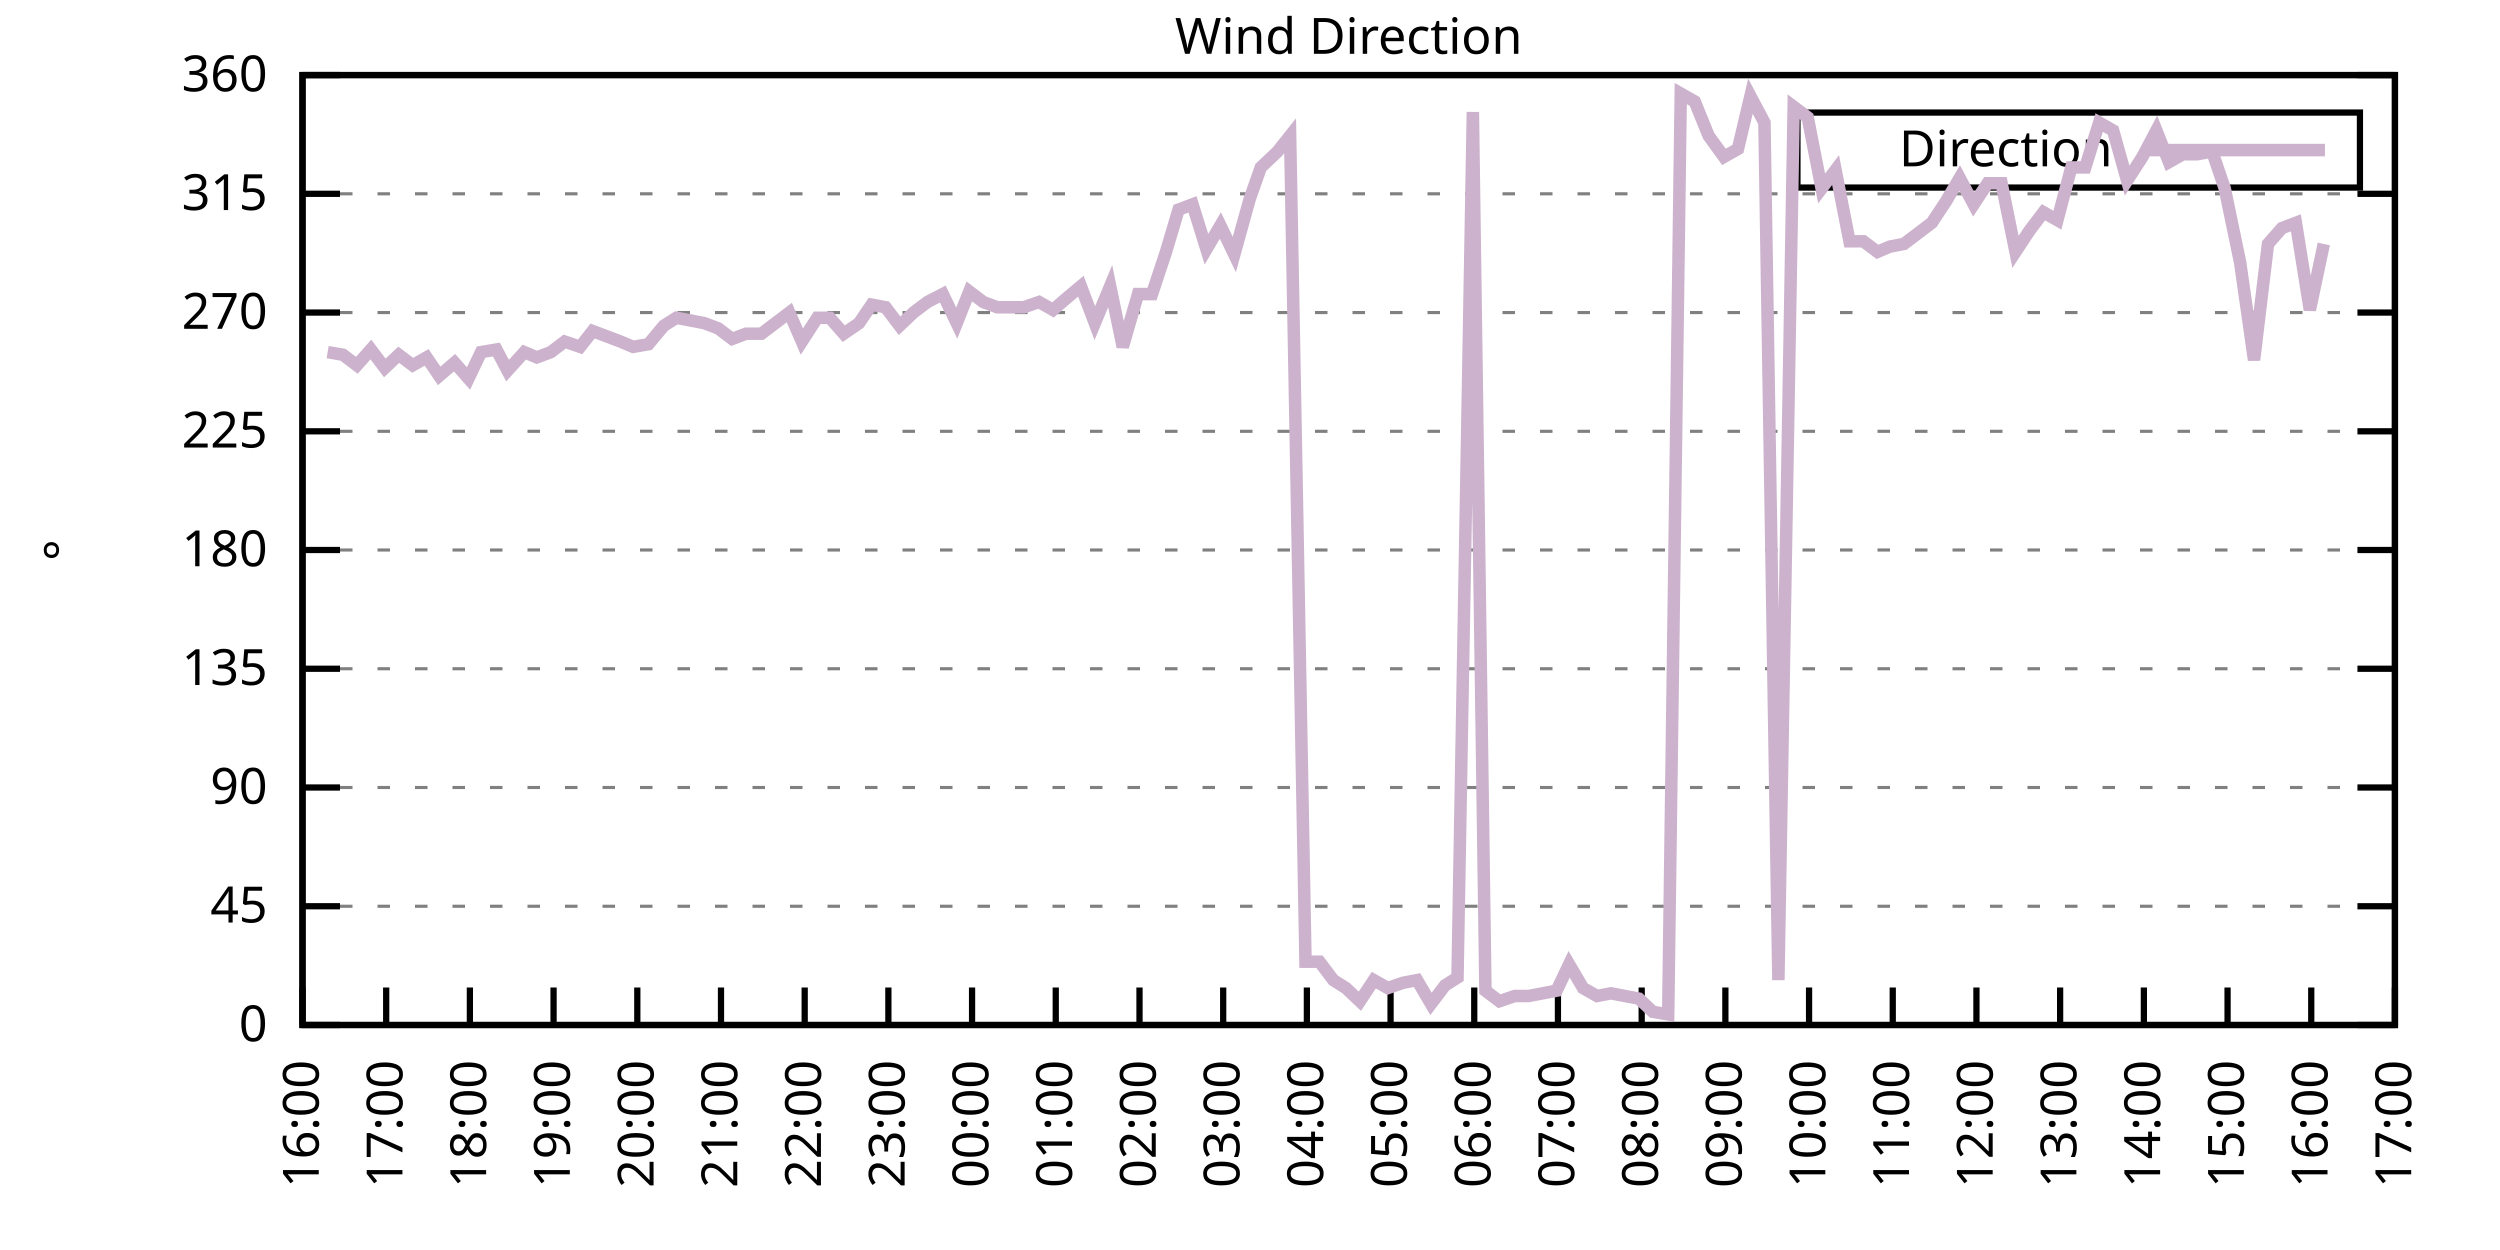
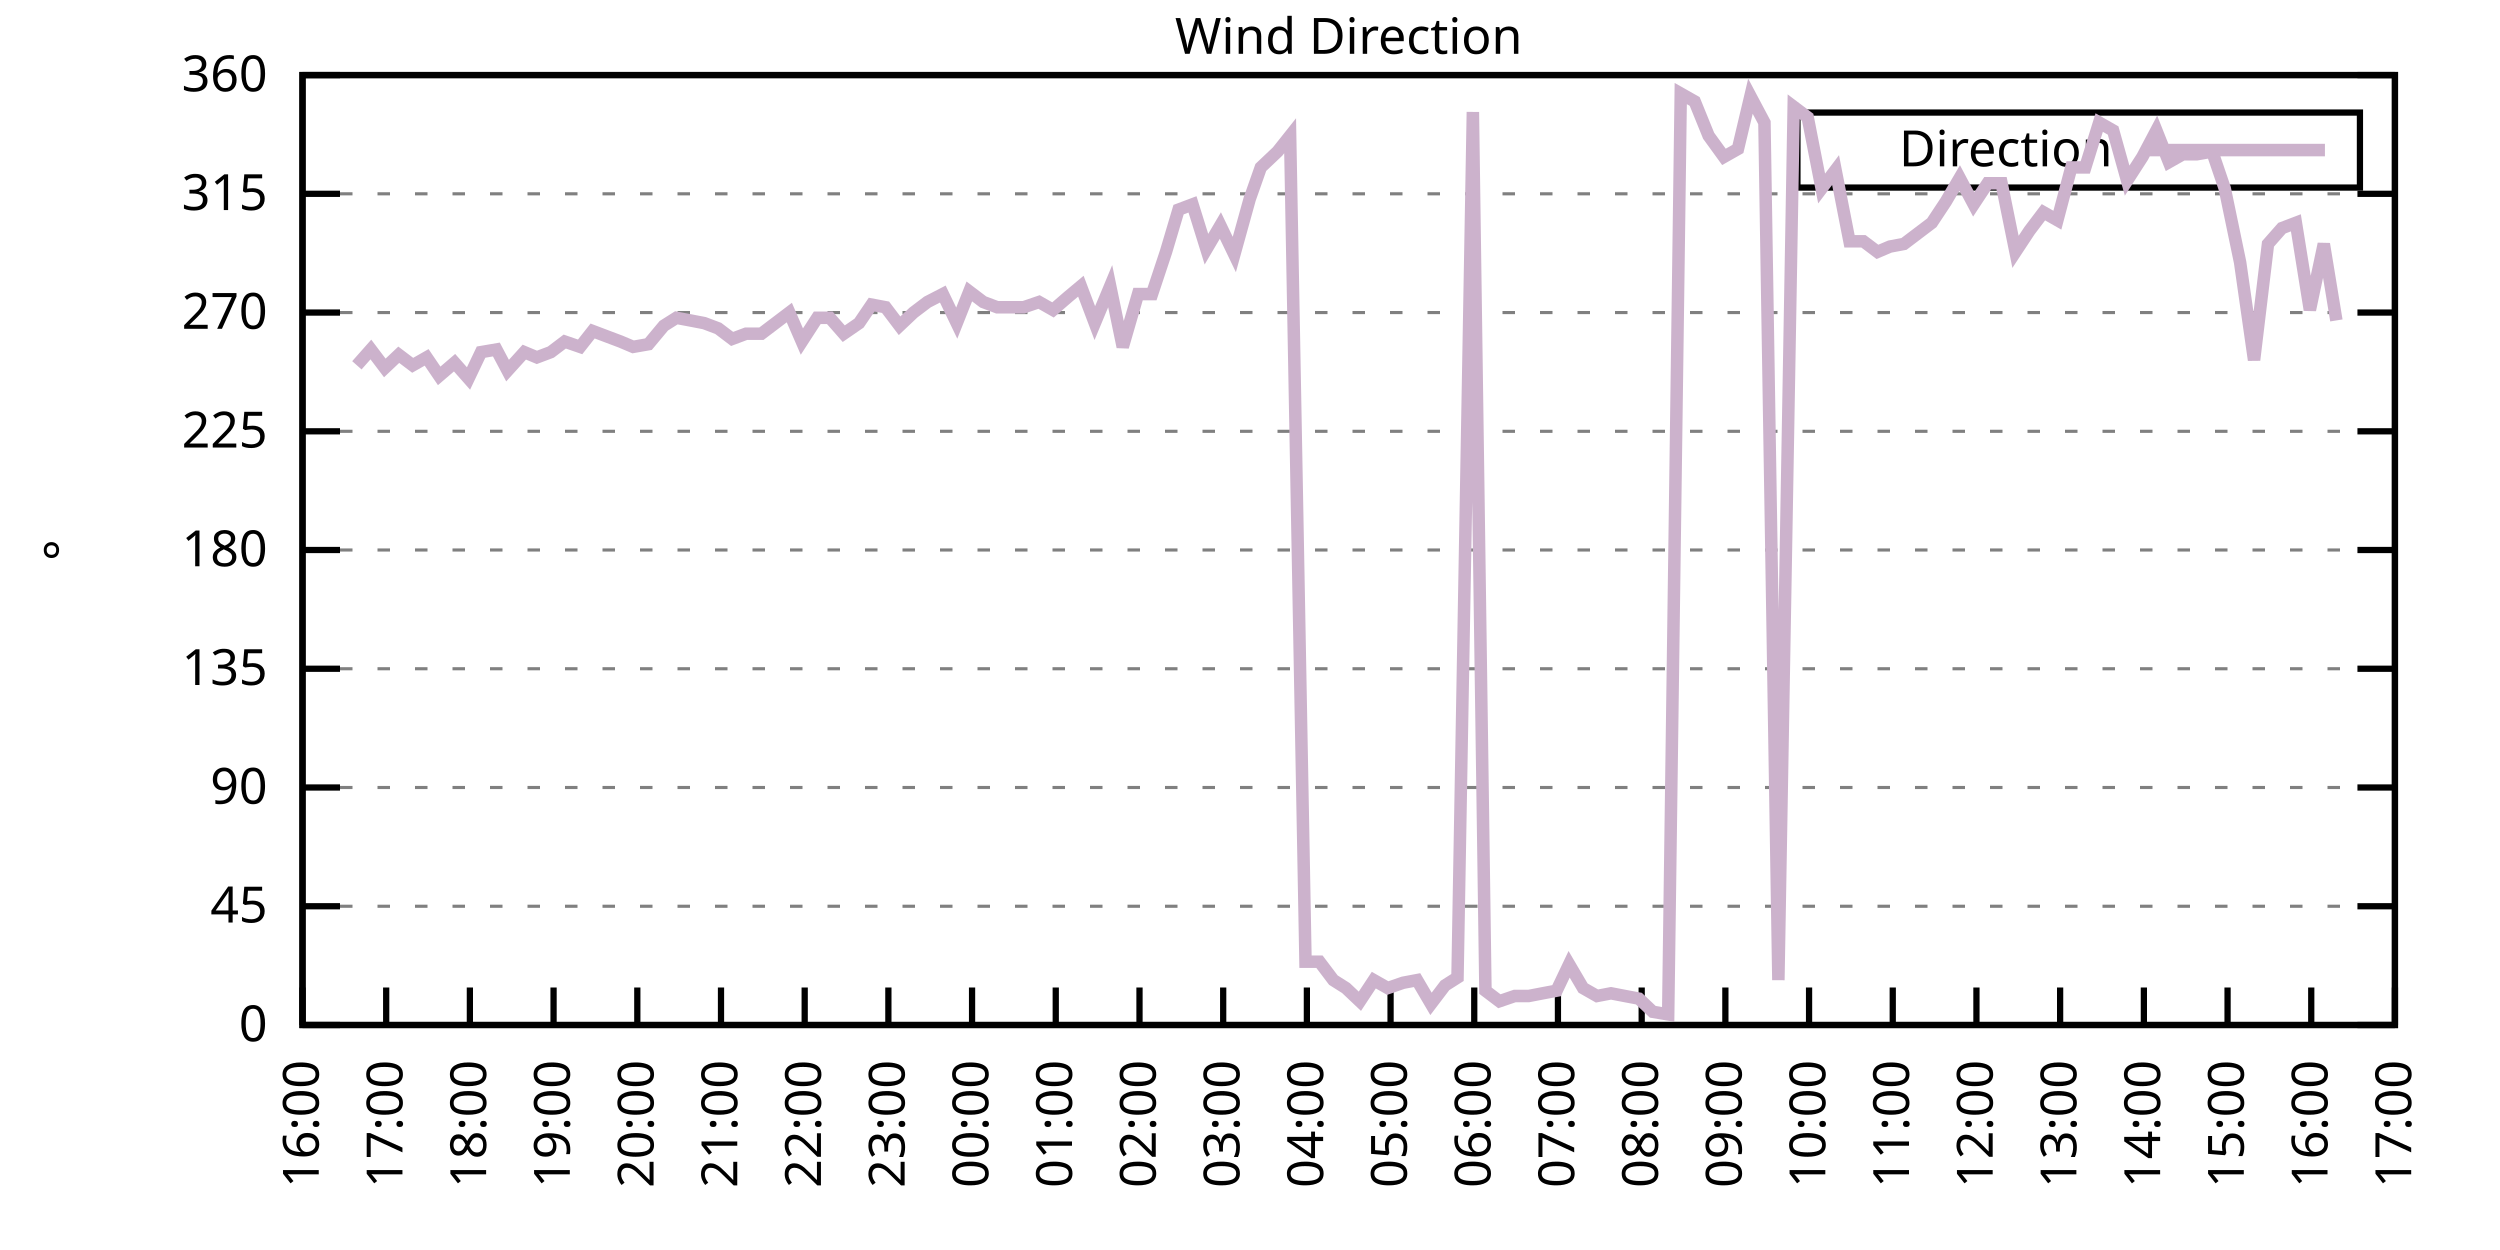
<svg xmlns="http://www.w3.org/2000/svg" xmlns:xlink="http://www.w3.org/1999/xlink" width="400" height="200" viewBox="0 0 400 200">
  <g id="gnuplot_canvas">
    <rect x="0" y="0" width="400" height="200" fill="none" />
    <defs>
      <circle id="gpDot" r="0.5" stroke-width="0.5" stroke="currentColor" />
      <path id="gpPt0" stroke-width="0.333" stroke="currentColor" d="M-1,0 h2 M0,-1 v2" />
      <path id="gpPt1" stroke-width="0.333" stroke="currentColor" d="M-1,-1 L1,1 M1,-1 L-1,1" />
      <path id="gpPt2" stroke-width="0.333" stroke="currentColor" d="M-1,0 L1,0 M0,-1 L0,1 M-1,-1 L1,1 M-1,1 L1,-1" />
      <rect id="gpPt3" stroke-width="0.333" stroke="currentColor" x="-1" y="-1" width="2" height="2" />
      <rect id="gpPt4" stroke-width="0.333" stroke="currentColor" fill="currentColor" x="-1" y="-1" width="2" height="2" />
      <circle id="gpPt5" stroke-width="0.333" stroke="currentColor" cx="0" cy="0" r="1" />
      <use xlink:href="#gpPt5" id="gpPt6" fill="currentColor" stroke="none" />
      <path id="gpPt7" stroke-width="0.333" stroke="currentColor" d="M0,-1.33 L-1.33,0.67 L1.33,0.67 z" />
      <use xlink:href="#gpPt7" id="gpPt8" fill="currentColor" stroke="none" />
      <use xlink:href="#gpPt7" id="gpPt9" stroke="currentColor" transform="rotate(180)" />
      <use xlink:href="#gpPt9" id="gpPt10" fill="currentColor" stroke="none" />
      <use xlink:href="#gpPt3" id="gpPt11" stroke="currentColor" transform="rotate(45)" />
      <use xlink:href="#gpPt11" id="gpPt12" fill="currentColor" stroke="none" />
      <path id="gpPt13" stroke-width="0.333" stroke="currentColor" d="M0,1.330 L1.265,0.411 L0.782,-1.067 L-0.782,-1.076 L-1.265,0.411 z" />
      <use xlink:href="#gpPt13" id="gpPt14" fill="currentColor" stroke="none" />
      <filter id="textbox" filterUnits="objectBoundingBox" x="0" y="0" height="1" width="1">
        <feFlood flood-color="white" flood-opacity="1" result="bgnd" />
        <feComposite in="SourceGraphic" in2="bgnd" operator="atop" />
      </filter>
      <filter id="greybox" filterUnits="objectBoundingBox" x="0" y="0" height="1" width="1">
        <feFlood flood-color="lightgrey" flood-opacity="1" result="grey" />
        <feComposite in="SourceGraphic" in2="grey" operator="atop" />
      </filter>
    </defs>
    <g fill="none" color="white" stroke="currentColor" stroke-width="1.00" stroke-linecap="butt" stroke-linejoin="miter">
</g>
    <g fill="none" color="black" stroke="currentColor" stroke-width="1.00" stroke-linecap="butt" stroke-linejoin="miter">
      <g stroke="none" shape-rendering="crispEdges">
        <polygon fill="rgb(255, 255, 255)" points="48.40,164.00 383.18,164.00 383.18,12.02 48.40,12.02 " />
      </g>
    </g>
    <g fill="none" color="black" stroke="currentColor" stroke-width="1.00" stroke-linecap="butt" stroke-linejoin="miter">
</g>
    <g fill="none" color="black" stroke="black" stroke-width="0.50" stroke-linecap="butt" stroke-linejoin="miter">
</g>
    <g fill="none" color="gray" stroke="currentColor" stroke-width="0.50" stroke-linecap="butt" stroke-linejoin="miter">
      <path stroke="gray" stroke-dasharray="2,4" class="gridline" d="M48.40,164.00 L383.19,164.00  " />
    </g>
    <g fill="none" color="gray" stroke="gray" stroke-width="1.00" stroke-linecap="butt" stroke-linejoin="miter">
</g>
    <g fill="none" color="black" stroke="currentColor" stroke-width="1.00" stroke-linecap="butt" stroke-linejoin="miter">
      <path stroke="black" d="M48.40,164.00 L54.40,164.00 M383.19,164.00 L377.19,164.00  " />
      <g transform="translate(42.80,166.60)" stroke="none" fill="black" font-family="Sans" font-size="8.00" text-anchor="end">
        <text>
          <tspan font-family="Sans"> 0</tspan>
        </text>
      </g>
    </g>
    <g fill="none" color="black" stroke="currentColor" stroke-width="1.00" stroke-linecap="butt" stroke-linejoin="miter">
</g>
    <g fill="none" color="black" stroke="black" stroke-width="0.50" stroke-linecap="butt" stroke-linejoin="miter">
</g>
    <g fill="none" color="gray" stroke="currentColor" stroke-width="0.50" stroke-linecap="butt" stroke-linejoin="miter">
      <path stroke="gray" stroke-dasharray="2,4" class="gridline" d="M48.40,145.00 L383.19,145.00  " />
    </g>
    <g fill="none" color="gray" stroke="gray" stroke-width="1.00" stroke-linecap="butt" stroke-linejoin="miter">
</g>
    <g fill="none" color="black" stroke="currentColor" stroke-width="1.00" stroke-linecap="butt" stroke-linejoin="miter">
      <path stroke="black" d="M48.40,145.00 L54.40,145.00 M383.19,145.00 L377.19,145.00  " />
      <g transform="translate(42.80,147.60)" stroke="none" fill="black" font-family="Sans" font-size="8.00" text-anchor="end">
        <text>
          <tspan font-family="Sans"> 45</tspan>
        </text>
      </g>
    </g>
    <g fill="none" color="black" stroke="currentColor" stroke-width="1.00" stroke-linecap="butt" stroke-linejoin="miter">
</g>
    <g fill="none" color="black" stroke="black" stroke-width="0.50" stroke-linecap="butt" stroke-linejoin="miter">
</g>
    <g fill="none" color="gray" stroke="currentColor" stroke-width="0.50" stroke-linecap="butt" stroke-linejoin="miter">
      <path stroke="gray" stroke-dasharray="2,4" class="gridline" d="M48.40,126.00 L383.19,126.00  " />
    </g>
    <g fill="none" color="gray" stroke="gray" stroke-width="1.00" stroke-linecap="butt" stroke-linejoin="miter">
</g>
    <g fill="none" color="black" stroke="currentColor" stroke-width="1.00" stroke-linecap="butt" stroke-linejoin="miter">
      <path stroke="black" d="M48.40,126.00 L54.40,126.00 M383.19,126.00 L377.19,126.00  " />
      <g transform="translate(42.80,128.60)" stroke="none" fill="black" font-family="Sans" font-size="8.00" text-anchor="end">
        <text>
          <tspan font-family="Sans"> 90</tspan>
        </text>
      </g>
    </g>
    <g fill="none" color="black" stroke="currentColor" stroke-width="1.00" stroke-linecap="butt" stroke-linejoin="miter">
</g>
    <g fill="none" color="black" stroke="black" stroke-width="0.50" stroke-linecap="butt" stroke-linejoin="miter">
</g>
    <g fill="none" color="gray" stroke="currentColor" stroke-width="0.50" stroke-linecap="butt" stroke-linejoin="miter">
      <path stroke="gray" stroke-dasharray="2,4" class="gridline" d="M48.40,107.00 L383.19,107.00  " />
    </g>
    <g fill="none" color="gray" stroke="gray" stroke-width="1.00" stroke-linecap="butt" stroke-linejoin="miter">
</g>
    <g fill="none" color="black" stroke="currentColor" stroke-width="1.00" stroke-linecap="butt" stroke-linejoin="miter">
      <path stroke="black" d="M48.40,107.00 L54.40,107.00 M383.19,107.00 L377.19,107.00  " />
      <g transform="translate(42.80,109.60)" stroke="none" fill="black" font-family="Sans" font-size="8.00" text-anchor="end">
        <text>
          <tspan font-family="Sans"> 135</tspan>
        </text>
      </g>
    </g>
    <g fill="none" color="black" stroke="currentColor" stroke-width="1.00" stroke-linecap="butt" stroke-linejoin="miter">
</g>
    <g fill="none" color="black" stroke="black" stroke-width="0.50" stroke-linecap="butt" stroke-linejoin="miter">
</g>
    <g fill="none" color="gray" stroke="currentColor" stroke-width="0.50" stroke-linecap="butt" stroke-linejoin="miter">
      <path stroke="gray" stroke-dasharray="2,4" class="gridline" d="M48.40,88.00 L383.19,88.00  " />
    </g>
    <g fill="none" color="gray" stroke="gray" stroke-width="1.00" stroke-linecap="butt" stroke-linejoin="miter">
</g>
    <g fill="none" color="black" stroke="currentColor" stroke-width="1.00" stroke-linecap="butt" stroke-linejoin="miter">
      <path stroke="black" d="M48.40,88.00 L54.40,88.00 M383.19,88.00 L377.19,88.00  " />
      <g transform="translate(42.80,90.60)" stroke="none" fill="black" font-family="Sans" font-size="8.00" text-anchor="end">
        <text>
          <tspan font-family="Sans"> 180</tspan>
        </text>
      </g>
    </g>
    <g fill="none" color="black" stroke="currentColor" stroke-width="1.00" stroke-linecap="butt" stroke-linejoin="miter">
</g>
    <g fill="none" color="black" stroke="black" stroke-width="0.50" stroke-linecap="butt" stroke-linejoin="miter">
</g>
    <g fill="none" color="gray" stroke="currentColor" stroke-width="0.50" stroke-linecap="butt" stroke-linejoin="miter">
      <path stroke="gray" stroke-dasharray="2,4" class="gridline" d="M48.40,69.01 L383.19,69.01  " />
    </g>
    <g fill="none" color="gray" stroke="gray" stroke-width="1.00" stroke-linecap="butt" stroke-linejoin="miter">
</g>
    <g fill="none" color="black" stroke="currentColor" stroke-width="1.00" stroke-linecap="butt" stroke-linejoin="miter">
      <path stroke="black" d="M48.40,69.01 L54.40,69.01 M383.19,69.01 L377.19,69.01  " />
      <g transform="translate(42.80,71.61)" stroke="none" fill="black" font-family="Sans" font-size="8.00" text-anchor="end">
        <text>
          <tspan font-family="Sans"> 225</tspan>
        </text>
      </g>
    </g>
    <g fill="none" color="black" stroke="currentColor" stroke-width="1.00" stroke-linecap="butt" stroke-linejoin="miter">
</g>
    <g fill="none" color="black" stroke="black" stroke-width="0.50" stroke-linecap="butt" stroke-linejoin="miter">
</g>
    <g fill="none" color="gray" stroke="currentColor" stroke-width="0.50" stroke-linecap="butt" stroke-linejoin="miter">
      <path stroke="gray" stroke-dasharray="2,4" class="gridline" d="M48.40,50.01 L383.19,50.01  " />
    </g>
    <g fill="none" color="gray" stroke="gray" stroke-width="1.00" stroke-linecap="butt" stroke-linejoin="miter">
</g>
    <g fill="none" color="black" stroke="currentColor" stroke-width="1.00" stroke-linecap="butt" stroke-linejoin="miter">
      <path stroke="black" d="M48.40,50.01 L54.40,50.01 M383.19,50.01 L377.19,50.01  " />
      <g transform="translate(42.80,52.61)" stroke="none" fill="black" font-family="Sans" font-size="8.00" text-anchor="end">
        <text>
          <tspan font-family="Sans"> 270</tspan>
        </text>
      </g>
    </g>
    <g fill="none" color="black" stroke="currentColor" stroke-width="1.00" stroke-linecap="butt" stroke-linejoin="miter">
</g>
    <g fill="none" color="black" stroke="black" stroke-width="0.50" stroke-linecap="butt" stroke-linejoin="miter">
</g>
    <g fill="none" color="gray" stroke="currentColor" stroke-width="0.50" stroke-linecap="butt" stroke-linejoin="miter">
      <path stroke="gray" stroke-dasharray="2,4" class="gridline" d="M48.40,31.01 L383.19,31.01  " />
    </g>
    <g fill="none" color="gray" stroke="gray" stroke-width="1.00" stroke-linecap="butt" stroke-linejoin="miter">
</g>
    <g fill="none" color="black" stroke="currentColor" stroke-width="1.00" stroke-linecap="butt" stroke-linejoin="miter">
      <path stroke="black" d="M48.40,31.01 L54.40,31.01 M383.19,31.01 L377.19,31.01  " />
      <g transform="translate(42.80,33.61)" stroke="none" fill="black" font-family="Sans" font-size="8.00" text-anchor="end">
        <text>
          <tspan font-family="Sans"> 315</tspan>
        </text>
      </g>
    </g>
    <g fill="none" color="black" stroke="currentColor" stroke-width="1.00" stroke-linecap="butt" stroke-linejoin="miter">
</g>
    <g fill="none" color="black" stroke="black" stroke-width="0.50" stroke-linecap="butt" stroke-linejoin="miter">
</g>
    <g fill="none" color="gray" stroke="currentColor" stroke-width="0.50" stroke-linecap="butt" stroke-linejoin="miter">
      <path stroke="gray" stroke-dasharray="2,4" class="gridline" d="M48.40,12.01 L383.19,12.01  " />
    </g>
    <g fill="none" color="gray" stroke="gray" stroke-width="1.00" stroke-linecap="butt" stroke-linejoin="miter">
</g>
    <g fill="none" color="black" stroke="currentColor" stroke-width="1.00" stroke-linecap="butt" stroke-linejoin="miter">
      <path stroke="black" d="M48.40,12.01 L54.40,12.01 M383.19,12.01 L377.19,12.01  " />
      <g transform="translate(42.80,14.61)" stroke="none" fill="black" font-family="Sans" font-size="8.00" text-anchor="end">
        <text>
          <tspan font-family="Sans"> 360</tspan>
        </text>
      </g>
    </g>
    <g fill="none" color="black" stroke="currentColor" stroke-width="1.00" stroke-linecap="butt" stroke-linejoin="miter">
      <path stroke="black" d="M48.40,164.00 L48.40,158.00  " />
      <g transform="translate(51.00,169.60) rotate(270.00)" stroke="none" fill="black" font-family="Sans" font-size="8.00" text-anchor="end">
        <text>
          <tspan font-family="Sans">16:00</tspan>
        </text>
      </g>
    </g>
    <g fill="none" color="black" stroke="currentColor" stroke-width="1.00" stroke-linecap="butt" stroke-linejoin="miter">
      <path stroke="black" d="M61.79,164.00 L61.79,158.00  " />
      <g transform="translate(64.39,169.60) rotate(270.00)" stroke="none" fill="black" font-family="Sans" font-size="8.00" text-anchor="end">
        <text>
          <tspan font-family="Sans">17:00</tspan>
        </text>
      </g>
    </g>
    <g fill="none" color="black" stroke="currentColor" stroke-width="1.00" stroke-linecap="butt" stroke-linejoin="miter">
      <path stroke="black" d="M75.18,164.00 L75.18,158.00  " />
      <g transform="translate(77.78,169.60) rotate(270.00)" stroke="none" fill="black" font-family="Sans" font-size="8.00" text-anchor="end">
        <text>
          <tspan font-family="Sans">18:00</tspan>
        </text>
      </g>
    </g>
    <g fill="none" color="black" stroke="currentColor" stroke-width="1.00" stroke-linecap="butt" stroke-linejoin="miter">
      <path stroke="black" d="M88.57,164.00 L88.57,158.00  " />
      <g transform="translate(91.17,169.60) rotate(270.00)" stroke="none" fill="black" font-family="Sans" font-size="8.00" text-anchor="end">
        <text>
          <tspan font-family="Sans">19:00</tspan>
        </text>
      </g>
    </g>
    <g fill="none" color="black" stroke="currentColor" stroke-width="1.00" stroke-linecap="butt" stroke-linejoin="miter">
      <path stroke="black" d="M101.97,164.00 L101.97,158.00  " />
      <g transform="translate(104.57,169.60) rotate(270.00)" stroke="none" fill="black" font-family="Sans" font-size="8.00" text-anchor="end">
        <text>
          <tspan font-family="Sans">20:00</tspan>
        </text>
      </g>
    </g>
    <g fill="none" color="black" stroke="currentColor" stroke-width="1.00" stroke-linecap="butt" stroke-linejoin="miter">
      <path stroke="black" d="M115.36,164.00 L115.36,158.00  " />
      <g transform="translate(117.96,169.60) rotate(270.00)" stroke="none" fill="black" font-family="Sans" font-size="8.00" text-anchor="end">
        <text>
          <tspan font-family="Sans">21:00</tspan>
        </text>
      </g>
    </g>
    <g fill="none" color="black" stroke="currentColor" stroke-width="1.00" stroke-linecap="butt" stroke-linejoin="miter">
      <path stroke="black" d="M128.75,164.00 L128.75,158.00  " />
      <g transform="translate(131.35,169.60) rotate(270.00)" stroke="none" fill="black" font-family="Sans" font-size="8.00" text-anchor="end">
        <text>
          <tspan font-family="Sans">22:00</tspan>
        </text>
      </g>
    </g>
    <g fill="none" color="black" stroke="currentColor" stroke-width="1.00" stroke-linecap="butt" stroke-linejoin="miter">
      <path stroke="black" d="M142.14,164.00 L142.14,158.00  " />
      <g transform="translate(144.74,169.60) rotate(270.00)" stroke="none" fill="black" font-family="Sans" font-size="8.00" text-anchor="end">
        <text>
          <tspan font-family="Sans">23:00</tspan>
        </text>
      </g>
    </g>
    <g fill="none" color="black" stroke="currentColor" stroke-width="1.00" stroke-linecap="butt" stroke-linejoin="miter">
      <path stroke="black" d="M155.53,164.00 L155.53,158.00  " />
      <g transform="translate(158.13,169.60) rotate(270.00)" stroke="none" fill="black" font-family="Sans" font-size="8.00" text-anchor="end">
        <text>
          <tspan font-family="Sans">00:00</tspan>
        </text>
      </g>
    </g>
    <g fill="none" color="black" stroke="currentColor" stroke-width="1.00" stroke-linecap="butt" stroke-linejoin="miter">
      <path stroke="black" d="M168.92,164.00 L168.92,158.00  " />
      <g transform="translate(171.52,169.60) rotate(270.00)" stroke="none" fill="black" font-family="Sans" font-size="8.00" text-anchor="end">
        <text>
          <tspan font-family="Sans">01:00</tspan>
        </text>
      </g>
    </g>
    <g fill="none" color="black" stroke="currentColor" stroke-width="1.00" stroke-linecap="butt" stroke-linejoin="miter">
      <path stroke="black" d="M182.32,164.00 L182.32,158.00  " />
      <g transform="translate(184.92,169.60) rotate(270.00)" stroke="none" fill="black" font-family="Sans" font-size="8.00" text-anchor="end">
        <text>
          <tspan font-family="Sans">02:00</tspan>
        </text>
      </g>
    </g>
    <g fill="none" color="black" stroke="currentColor" stroke-width="1.00" stroke-linecap="butt" stroke-linejoin="miter">
      <path stroke="black" d="M195.71,164.00 L195.71,158.00  " />
      <g transform="translate(198.31,169.60) rotate(270.00)" stroke="none" fill="black" font-family="Sans" font-size="8.00" text-anchor="end">
        <text>
          <tspan font-family="Sans">03:00</tspan>
        </text>
      </g>
    </g>
    <g fill="none" color="black" stroke="currentColor" stroke-width="1.00" stroke-linecap="butt" stroke-linejoin="miter">
      <path stroke="black" d="M209.10,164.00 L209.10,158.00  " />
      <g transform="translate(211.70,169.60) rotate(270.00)" stroke="none" fill="black" font-family="Sans" font-size="8.00" text-anchor="end">
        <text>
          <tspan font-family="Sans">04:00</tspan>
        </text>
      </g>
    </g>
    <g fill="none" color="black" stroke="currentColor" stroke-width="1.00" stroke-linecap="butt" stroke-linejoin="miter">
      <path stroke="black" d="M222.49,164.00 L222.49,158.00  " />
      <g transform="translate(225.09,169.60) rotate(270.00)" stroke="none" fill="black" font-family="Sans" font-size="8.00" text-anchor="end">
        <text>
          <tspan font-family="Sans">05:00</tspan>
        </text>
      </g>
    </g>
    <g fill="none" color="black" stroke="currentColor" stroke-width="1.00" stroke-linecap="butt" stroke-linejoin="miter">
      <path stroke="black" d="M235.88,164.00 L235.88,158.00  " />
      <g transform="translate(238.48,169.60) rotate(270.00)" stroke="none" fill="black" font-family="Sans" font-size="8.00" text-anchor="end">
        <text>
          <tspan font-family="Sans">06:00</tspan>
        </text>
      </g>
    </g>
    <g fill="none" color="black" stroke="currentColor" stroke-width="1.00" stroke-linecap="butt" stroke-linejoin="miter">
      <path stroke="black" d="M249.27,164.00 L249.27,158.00  " />
      <g transform="translate(251.87,169.60) rotate(270.00)" stroke="none" fill="black" font-family="Sans" font-size="8.00" text-anchor="end">
        <text>
          <tspan font-family="Sans">07:00</tspan>
        </text>
      </g>
    </g>
    <g fill="none" color="black" stroke="currentColor" stroke-width="1.00" stroke-linecap="butt" stroke-linejoin="miter">
      <path stroke="black" d="M262.67,164.00 L262.67,158.00  " />
      <g transform="translate(265.27,169.60) rotate(270.00)" stroke="none" fill="black" font-family="Sans" font-size="8.00" text-anchor="end">
        <text>
          <tspan font-family="Sans">08:00</tspan>
        </text>
      </g>
    </g>
    <g fill="none" color="black" stroke="currentColor" stroke-width="1.00" stroke-linecap="butt" stroke-linejoin="miter">
      <path stroke="black" d="M276.06,164.00 L276.06,158.00  " />
      <g transform="translate(278.66,169.60) rotate(270.00)" stroke="none" fill="black" font-family="Sans" font-size="8.00" text-anchor="end">
        <text>
          <tspan font-family="Sans">09:00</tspan>
        </text>
      </g>
    </g>
    <g fill="none" color="black" stroke="currentColor" stroke-width="1.00" stroke-linecap="butt" stroke-linejoin="miter">
      <path stroke="black" d="M289.45,164.00 L289.45,158.00  " />
      <g transform="translate(292.05,169.60) rotate(270.00)" stroke="none" fill="black" font-family="Sans" font-size="8.00" text-anchor="end">
        <text>
          <tspan font-family="Sans">10:00</tspan>
        </text>
      </g>
    </g>
    <g fill="none" color="black" stroke="currentColor" stroke-width="1.00" stroke-linecap="butt" stroke-linejoin="miter">
      <path stroke="black" d="M302.84,164.00 L302.84,158.00  " />
      <g transform="translate(305.44,169.60) rotate(270.00)" stroke="none" fill="black" font-family="Sans" font-size="8.00" text-anchor="end">
        <text>
          <tspan font-family="Sans">11:00</tspan>
        </text>
      </g>
    </g>
    <g fill="none" color="black" stroke="currentColor" stroke-width="1.00" stroke-linecap="butt" stroke-linejoin="miter">
      <path stroke="black" d="M316.23,164.00 L316.23,158.00  " />
      <g transform="translate(318.83,169.60) rotate(270.00)" stroke="none" fill="black" font-family="Sans" font-size="8.00" text-anchor="end">
        <text>
          <tspan font-family="Sans">12:00</tspan>
        </text>
      </g>
    </g>
    <g fill="none" color="black" stroke="currentColor" stroke-width="1.00" stroke-linecap="butt" stroke-linejoin="miter">
      <path stroke="black" d="M329.62,164.00 L329.62,158.00  " />
      <g transform="translate(332.22,169.60) rotate(270.00)" stroke="none" fill="black" font-family="Sans" font-size="8.00" text-anchor="end">
        <text>
          <tspan font-family="Sans">13:00</tspan>
        </text>
      </g>
    </g>
    <g fill="none" color="black" stroke="currentColor" stroke-width="1.00" stroke-linecap="butt" stroke-linejoin="miter">
      <path stroke="black" d="M343.02,164.00 L343.02,158.00  " />
      <g transform="translate(345.62,169.60) rotate(270.00)" stroke="none" fill="black" font-family="Sans" font-size="8.00" text-anchor="end">
        <text>
          <tspan font-family="Sans">14:00</tspan>
        </text>
      </g>
    </g>
    <g fill="none" color="black" stroke="currentColor" stroke-width="1.00" stroke-linecap="butt" stroke-linejoin="miter">
      <path stroke="black" d="M356.41,164.00 L356.41,158.00  " />
      <g transform="translate(359.01,169.60) rotate(270.00)" stroke="none" fill="black" font-family="Sans" font-size="8.00" text-anchor="end">
        <text>
          <tspan font-family="Sans">15:00</tspan>
        </text>
      </g>
    </g>
    <g fill="none" color="black" stroke="currentColor" stroke-width="1.00" stroke-linecap="butt" stroke-linejoin="miter">
      <path stroke="black" d="M369.80,164.00 L369.80,158.00  " />
      <g transform="translate(372.40,169.60) rotate(270.00)" stroke="none" fill="black" font-family="Sans" font-size="8.00" text-anchor="end">
        <text>
          <tspan font-family="Sans">16:00</tspan>
        </text>
      </g>
    </g>
    <g fill="none" color="black" stroke="currentColor" stroke-width="1.00" stroke-linecap="butt" stroke-linejoin="miter">
      <path stroke="black" d="M383.19,164.00 L383.19,158.00  " />
      <g transform="translate(385.79,169.60) rotate(270.00)" stroke="none" fill="black" font-family="Sans" font-size="8.00" text-anchor="end">
        <text>
          <tspan font-family="Sans">17:00</tspan>
        </text>
      </g>
    </g>
    <g fill="none" color="black" stroke="currentColor" stroke-width="1.00" stroke-linecap="butt" stroke-linejoin="miter">
</g>
    <g fill="none" color="black" stroke="currentColor" stroke-width="1.00" stroke-linecap="butt" stroke-linejoin="miter">
      <path stroke="black" d="M48.40,12.01 L48.40,164.00 L383.19,164.00 L383.19,12.01 L48.40,12.01 Z  " />
    </g>
    <g fill="none" color="black" stroke="currentColor" stroke-width="1.00" stroke-linecap="butt" stroke-linejoin="miter">
</g>
    <g fill="none" color="black" stroke="currentColor" stroke-width="1.00" stroke-linecap="butt" stroke-linejoin="miter">
      <path stroke="black" d="M287.59,30.01 L287.59,18.01 L377.59,18.01 L377.59,30.01 L287.59,30.01 Z  " />
    </g>
    <g id="Wind_direction_plot_1">
      <g fill="none" color="white" stroke="black" stroke-width="2.00" stroke-linecap="butt" stroke-linejoin="miter">
</g>
      <g fill="none" color="black" stroke="currentColor" stroke-width="2.00" stroke-linecap="butt" stroke-linejoin="miter">
        <g transform="translate(337.99,26.61)" stroke="none" fill="black" font-family="Sans" font-size="8.00" text-anchor="end">
          <text>
            <tspan font-family="Sans">Direction</tspan>
          </text>
        </g>
      </g>
      <g fill="none" color="black" stroke="currentColor" stroke-width="2.00" stroke-linecap="butt" stroke-linejoin="miter">
-         <path stroke="rgb(204, 178, 204)" d="M343.59,24.01 L371.99,24.01 M52.42,56.34 L54.87,56.76 L57.10,58.45 L59.34,55.92 L61.57,58.87 L63.80,56.76   L66.03,58.45 L68.26,57.18 L70.27,60.14 L72.73,58.03 L74.96,60.56 L76.97,56.34 L79.42,55.92 L81.21,59.30   L83.89,56.34 L85.90,57.18 L88.13,56.34 L90.36,54.65 L92.82,55.50 L94.82,52.96 L97.06,53.81 L99.29,54.65   L101.30,55.50 L103.75,55.07 L106.21,52.12 L108.22,50.85 L110.45,51.27 L112.68,51.70 L114.91,52.54 L117.14,54.23   L119.38,53.39 L121.83,53.39 L124.06,51.70 L126.29,50.01 L128.30,54.65 L130.76,50.85 L132.77,50.85 L135.00,53.39   L137.45,51.70 L139.46,48.74 L141.69,49.16 L143.93,52.12 L146.16,50.01 L148.39,48.32 L150.85,47.05 L153.08,51.70   L155.09,46.63 L157.32,48.32 L159.55,49.16 L161.78,49.16 L163.79,49.16 L166.25,48.32 L168.48,49.59 L170.93,47.47   L172.94,45.79 L175.17,51.70 L177.63,45.79 L179.64,55.50 L182.09,47.05 L184.32,47.05 L186.56,40.30 L188.57,33.54   L190.80,32.70 L193.03,39.87 L195.26,36.08 L197.49,40.72 L199.95,31.85 L201.73,26.79 L204.41,24.25 L206.42,21.72   L208.88,153.87 L211.11,153.87 L213.34,156.82 L215.35,158.09 L217.58,160.20 L219.81,156.82 L222.04,158.09 L224.50,157.24   L226.73,156.82 L228.96,160.62 L231.20,157.67 L233.20,156.40 L235.66,17.92 L237.67,158.51 L239.90,160.20 L242.36,159.36   L244.59,159.36 L246.82,158.93 L249.05,158.51 L251.06,154.29 L253.29,158.09 L255.52,159.36 L257.76,158.93 L259.99,159.36   L262.22,159.78 L264.45,161.89 L266.91,162.31 L268.92,14.97 L271.15,16.23 L273.38,21.72 L275.83,25.10 L278.07,23.83   L280.07,15.39 L282.31,19.61 L284.54,156.82 L286.99,17.08 L289.23,18.77 L291.46,30.16 L293.69,27.21 L295.92,38.61   L298.15,38.61 L300.39,40.30 L302.39,39.45 L304.63,39.03 L306.86,37.34 L309.09,35.65 L311.32,32.28 L313.55,28.48   L315.79,32.70 L318.02,29.32 L320.25,29.32 L322.48,40.30 L324.71,36.92 L326.95,33.96 L329.18,35.23 L331.41,26.79   L333.64,26.79 L335.87,19.61 L338.10,20.88 L340.34,28.90 L342.79,25.10 L345.02,20.88 L347.03,25.94 L349.26,24.68   L351.50,24.68 L353.95,24.25 L355.96,30.16 L358.42,41.99 L360.65,57.61 L362.88,39.03 L365.11,36.50 L367.34,35.65   L369.58,49.59 L371.81,39.03  " />
+         <path stroke="rgb(204, 178, 204)" d="M343.59,24.01 L371.99,24.01 M57.10,58.45 L59.34,55.92 L61.57,58.87 L63.80,56.76 L66.03,58.45 L68.26,57.18   L70.27,60.14 L72.73,58.03 L74.96,60.56 L76.97,56.34 L79.42,55.92 L81.21,59.30 L83.89,56.34 L85.90,57.18   L88.13,56.34 L90.36,54.65 L92.82,55.50 L94.82,52.96 L97.06,53.81 L99.29,54.65 L101.30,55.50 L103.75,55.07   L106.21,52.12 L108.22,50.85 L110.45,51.27 L112.68,51.70 L114.91,52.54 L117.14,54.23 L119.38,53.39 L121.83,53.39   L124.06,51.70 L126.29,50.01 L128.30,54.65 L130.76,50.85 L132.77,50.85 L135.00,53.39 L137.45,51.70 L139.46,48.74   L141.69,49.16 L143.93,52.12 L146.16,50.01 L148.39,48.32 L150.85,47.05 L153.08,51.70 L155.09,46.63 L157.32,48.32   L159.55,49.16 L161.78,49.16 L163.79,49.16 L166.25,48.32 L168.48,49.59 L170.93,47.47 L172.94,45.79 L175.17,51.70   L177.63,45.79 L179.64,55.50 L182.09,47.05 L184.32,47.05 L186.56,40.30 L188.57,33.54 L190.80,32.70 L193.03,39.87   L195.26,36.08 L197.49,40.72 L199.95,31.85 L201.73,26.79 L204.41,24.25 L206.42,21.72 L208.88,153.87 L211.11,153.87   L213.34,156.82 L215.35,158.09 L217.58,160.20 L219.81,156.82 L222.04,158.09 L224.50,157.24 L226.73,156.82 L228.96,160.62   L231.20,157.67 L233.20,156.40 L235.66,17.92 L237.67,158.51 L239.90,160.20 L242.36,159.36 L244.59,159.36 L246.82,158.93   L249.05,158.51 L251.06,154.29 L253.29,158.09 L255.52,159.36 L257.76,158.93 L259.99,159.36 L262.22,159.78 L264.45,161.89   L266.91,162.31 L268.92,14.97 L271.15,16.23 L273.38,21.72 L275.83,25.10 L278.07,23.83 L280.07,15.39 L282.31,19.61   L284.54,156.82 L286.99,17.08 L289.23,18.77 L291.46,30.16 L293.69,27.21 L295.92,38.61 L298.15,38.61 L300.39,40.30   L302.39,39.45 L304.63,39.03 L306.86,37.34 L309.09,35.65 L311.32,32.28 L313.55,28.48 L315.79,32.70 L318.02,29.32   L320.25,29.32 L322.48,40.30 L324.71,36.92 L326.95,33.96 L329.18,35.23 L331.41,26.79 L333.64,26.79 L335.87,19.61   L338.10,20.88 L340.34,28.90 L342.79,25.10 L345.02,20.88 L347.03,25.94 L349.26,24.68 L351.50,24.68 L353.95,24.25   L355.96,30.16 L358.42,41.99 L360.65,57.61 L362.88,39.03 L365.11,36.50 L367.34,35.65 L369.58,49.59 L371.81,39.03   L373.82,51.27  " />
      </g>
    </g>
    <g fill="none" color="black" stroke="currentColor" stroke-width="2.00" stroke-linecap="butt" stroke-linejoin="miter">
</g>
    <g fill="none" color="black" stroke="black" stroke-width="1.00" stroke-linecap="butt" stroke-linejoin="miter">
</g>
    <g fill="none" color="black" stroke="currentColor" stroke-width="1.00" stroke-linecap="butt" stroke-linejoin="miter">
      <path stroke="black" d="M48.40,12.01 L48.40,164.00 L383.19,164.00 L383.19,12.01 L48.40,12.01 Z  " />
      <g transform="translate(12.80,88.01) rotate(270.00)" stroke="none" fill="black" font-family="Sans" font-size="8.00" text-anchor="middle">
        <text>
          <tspan font-family="Sans">°</tspan>
        </text>
      </g>
    </g>
    <g fill="none" color="black" stroke="currentColor" stroke-width="1.00" stroke-linecap="butt" stroke-linejoin="miter">
</g>
    <g fill="none" color="black" stroke="currentColor" stroke-width="1.00" stroke-linecap="butt" stroke-linejoin="miter">
      <g transform="translate(215.79,8.61)" stroke="none" fill="black" font-family="Sans" font-size="8.00" text-anchor="middle">
        <text>
          <tspan font-family="Sans">Wind Direction</tspan>
        </text>
      </g>
    </g>
    <g fill="none" color="black" stroke="currentColor" stroke-width="1.00" stroke-linecap="butt" stroke-linejoin="miter">
</g>
  </g>
</svg>
